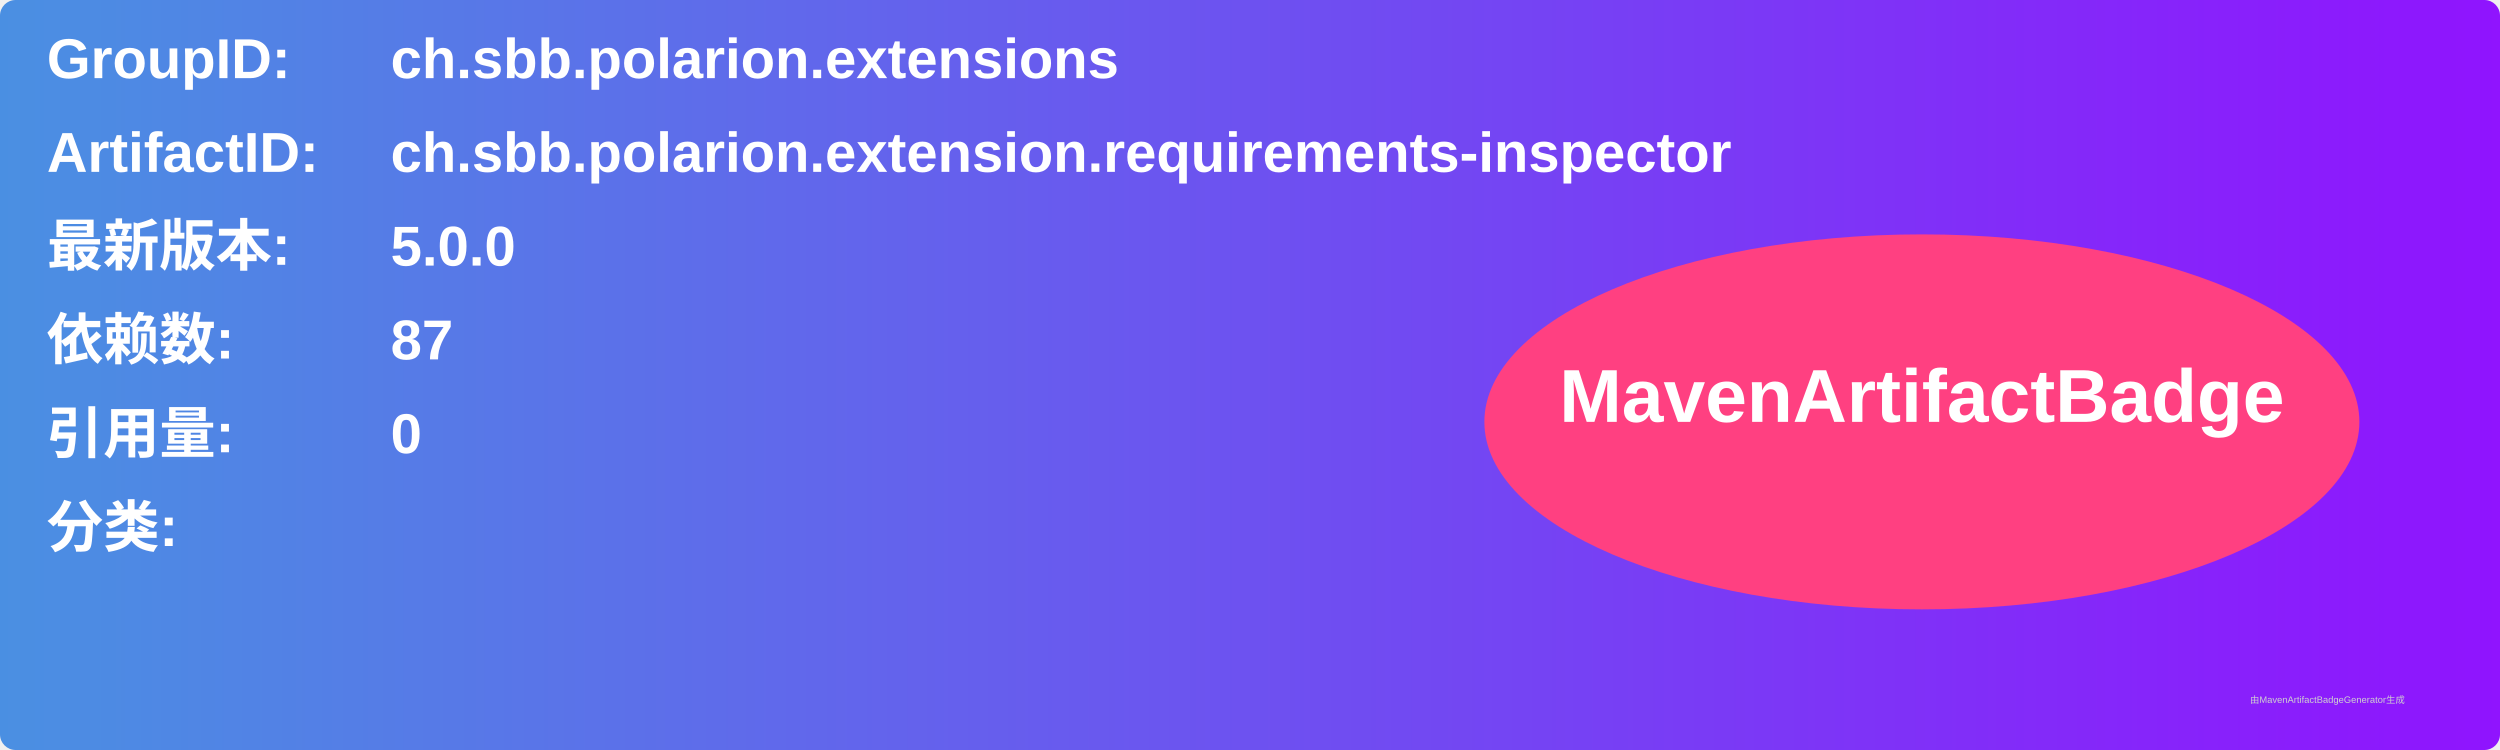
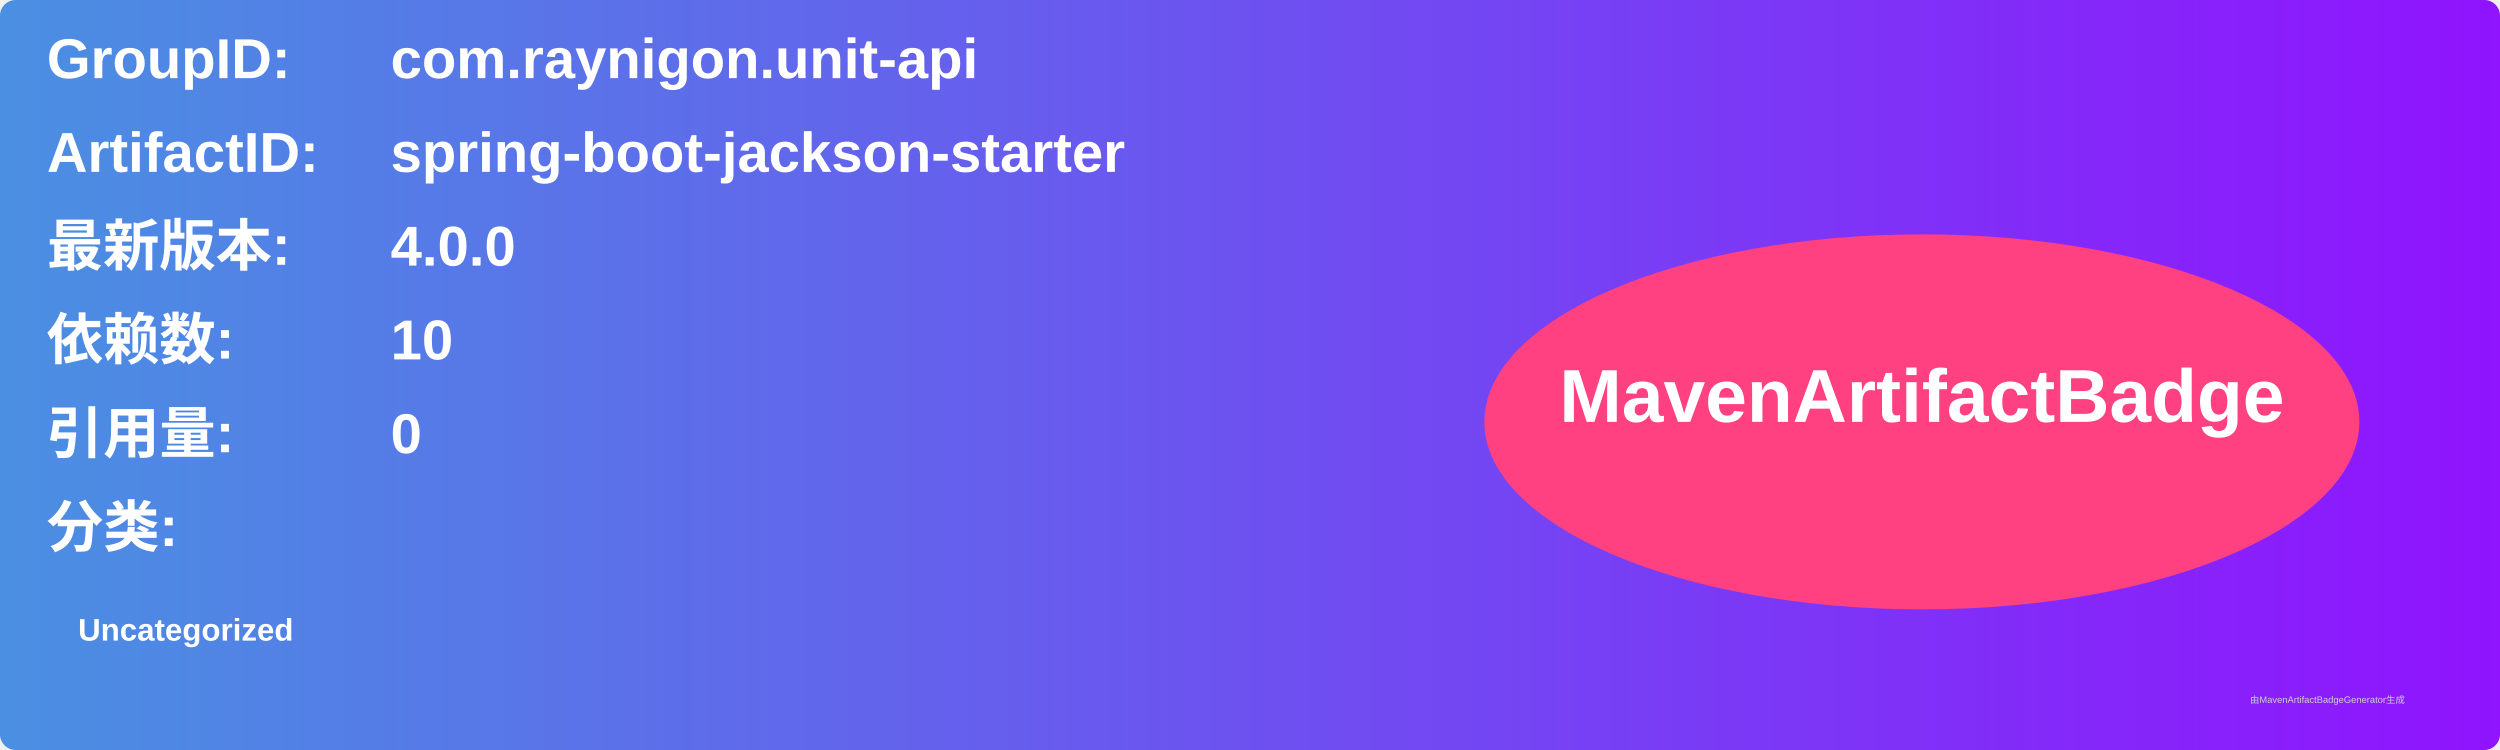
<svg xmlns="http://www.w3.org/2000/svg" width="800" height="240" viewBox="0 0 800 240">
  <linearGradient id="grad" x1="0%" y1="0%" x2="100%" y2="0%">
    <stop offset="0%" stop-color="#4a90e2" />
    <stop offset="100%" stop-color="#9013fe" />
  </linearGradient>
  <rect width="100%" height="100%" rx="5" ry="5" fill="url(#grad)" />
  <g transform="translate(15, 15)">
    <text x="0" y="10" font-family="Arial" font-size="18" fill="white" font-weight="bold" width="260">GroupID:</text>
-     <text x="110" y="10" font-family="Arial" font-size="18" fill="white" font-weight="bold" width="460">ch.sbb.polarion.extensions</text>
+     <text x="110" y="10" font-family="Arial" font-size="18" fill="white" font-weight="bold" width="460">com.raynigon.unit-api</text>
    <text x="0" y="40" font-family="Arial" font-size="18" fill="white" font-weight="bold" width="260">ArtifactID:</text>
-     <text x="110" y="40" font-family="Arial" font-size="18" fill="white" font-weight="bold" width="460">ch.sbb.polarion.extension.requirements-inspector</text>
+     <text x="110" y="40" font-family="Arial" font-size="18" fill="white" font-weight="bold" width="460">spring-boot-jackson-starter</text>
    <text x="0" y="70" font-family="Arial" font-size="18" fill="white" font-weight="bold">最新版本:</text>
    <text x="110" y="70" font-family="Arial" font-size="18" fill="white" font-weight="bold">
-       <tspan font-weight="bold">5.0.0</tspan>
+       <tspan font-weight="bold">4.0.0</tspan>
    </text>
    <text x="0" y="100" font-family="Arial" font-size="18" fill="white" font-weight="bold">依赖数: </text>
    <text x="110" y="100" font-family="Arial" font-size="18" fill="white">
-       <tspan font-weight="bold">87</tspan>
+       <tspan font-weight="bold">10</tspan>
    </text>
    <text x="0" y="130" font-family="Arial" font-size="18" fill="white" font-weight="bold">引用量: </text>
    <text x="110" y="130" font-family="Arial" font-size="18" fill="white">
      <tspan font-weight="bold">0</tspan>
    </text>
    <text x="0" y="160" font-family="Arial" font-size="18" fill="white" font-weight="bold">分类:</text>
    <text x="10" y="190" font-family="Arial" font-size="10" fill="white">
-       <tspan font-weight="bold" />
+       <tspan font-weight="bold">Uncategorized</tspan>
    </text>
    <ellipse cx="600" cy="120" rx="140" ry="60" fill="#ff4081" />
    <text x="600" y="120" text-anchor="middle" font-family="Arial" font-size="24" fill="white" font-weight="bold">MavenArtifactBadge</text>
  </g>
  <text x="720" y="225" font-family="Arial" font-size="3" fill="#d0d0d0">由MavenArtifactBadgeGenerator生成</text>
</svg>
